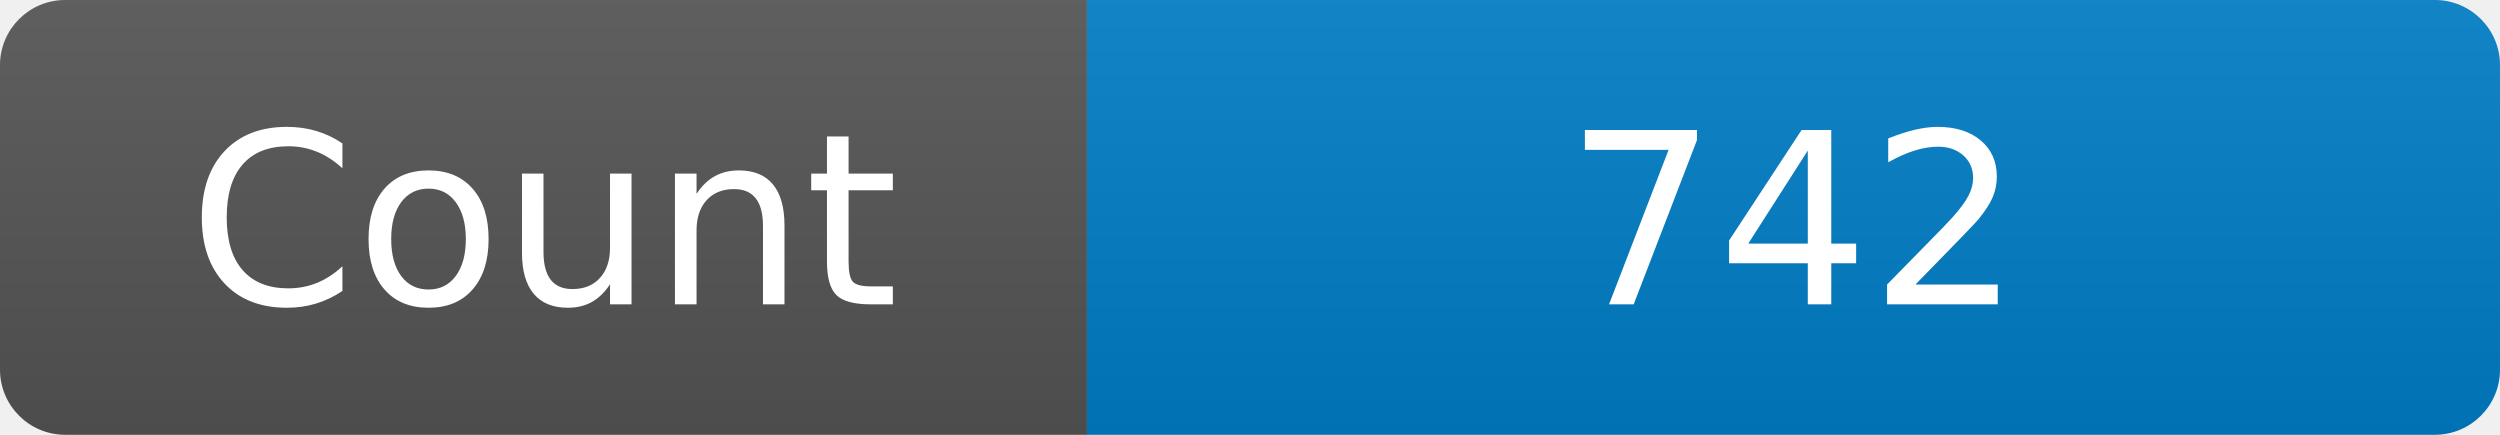
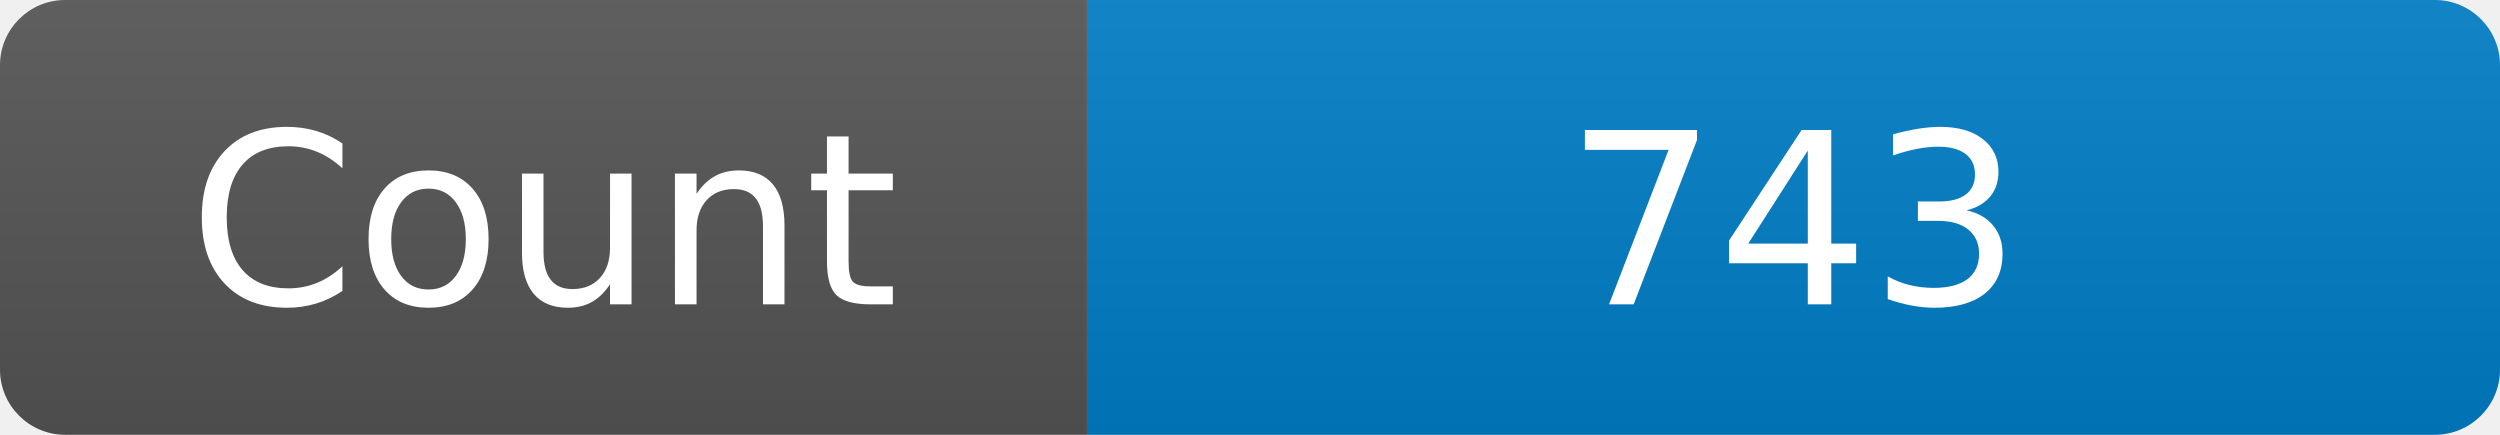
<svg xmlns="http://www.w3.org/2000/svg" width="115" height="20" role="img" aria-label="Maintained?: yes">
  <linearGradient id="s" x2="0" y2="100%">
    <stop offset="0" stop-color="#bbb" stop-opacity=".1" />
    <stop offset="1" stop-opacity=".1" />
  </linearGradient>
  <clipPath id="r">
    <rect width="115" height="20" rx="3" fill="#fff" />
  </clipPath>
  <g clip-path="url(#r)">
    <rect width="50" height="20" fill="#555" />
    <rect x="50" width="160" height="20" fill="#007ec6" />
    <rect width="115" height="20" fill="url(#s)" />
  </g>
  <g fill="#fff" text-anchor="middle" font-family="Verdana,Geneva,DejaVu Sans,sans-serif" font-size="110">
    <text x="250" y="140" transform="scale(.1)" fill="#fff">Count</text>
-     <text x="825" y="140" transform="scale(.1)" fill="#fff">742</text>
+     <text x="825" y="140" transform="scale(.1)" fill="#fff">743</text>
  </g>
</svg>
